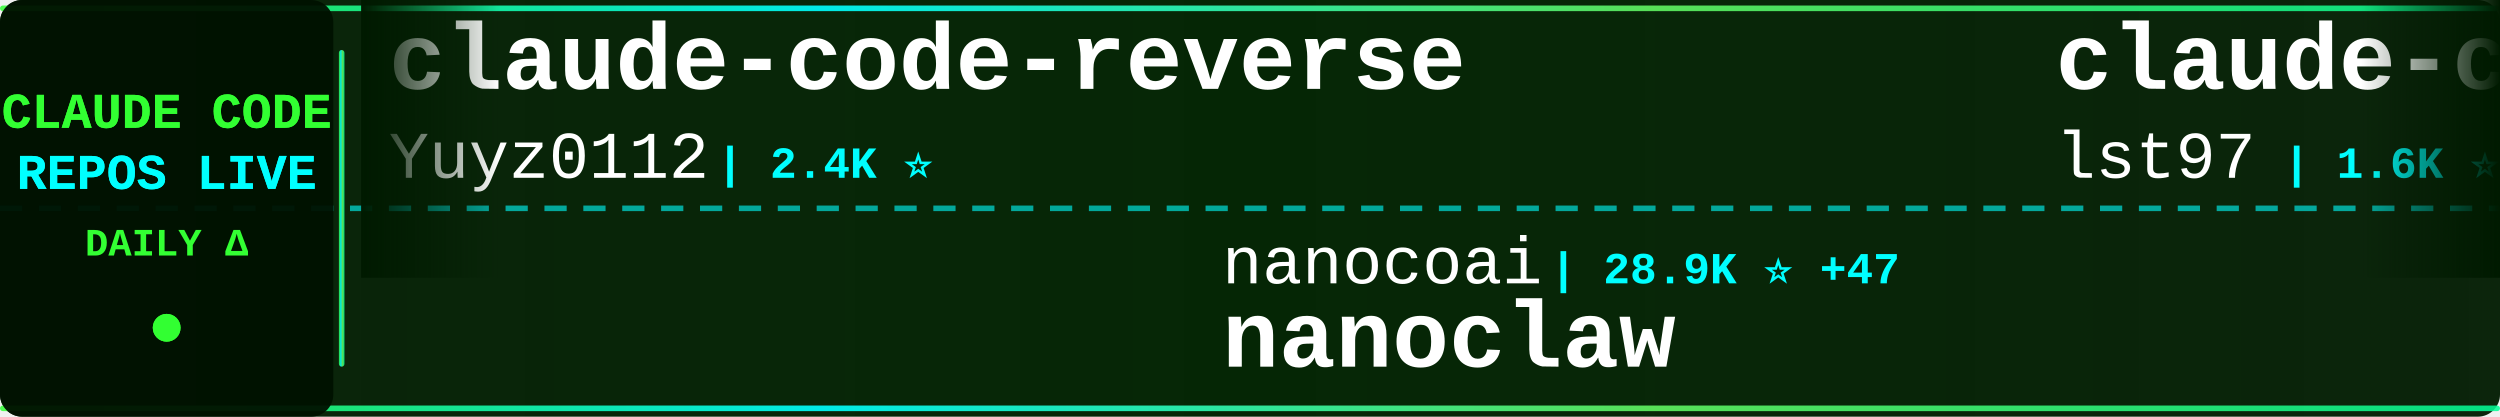
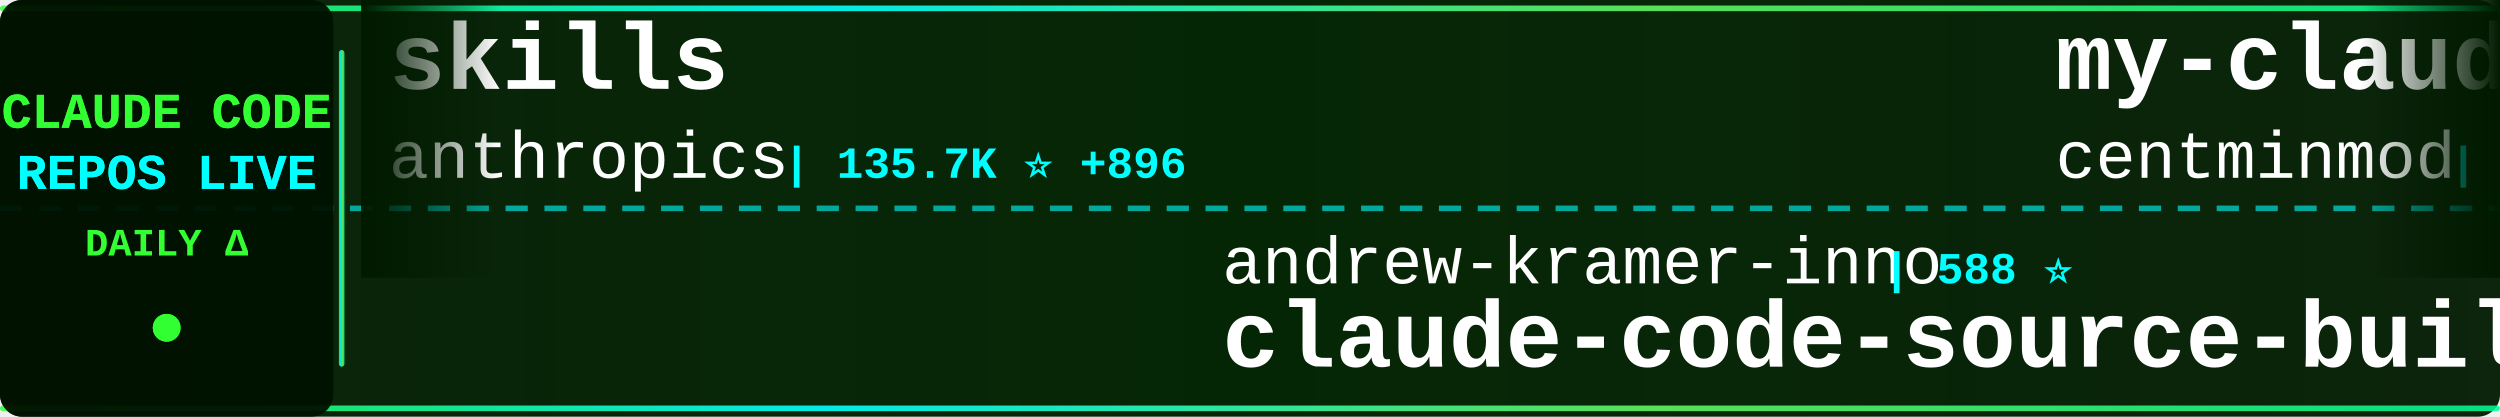
<svg xmlns="http://www.w3.org/2000/svg" width="900" height="150">
  <defs>
    <linearGradient id="tickerBg" x1="0%" y1="0%" x2="100%" y2="0%">
      <stop offset="0%" style="stop-color:#001a00;stop-opacity:0.95" />
      <stop offset="50%" style="stop-color:#002200;stop-opacity:0.98" />
      <stop offset="100%" style="stop-color:#001a00;stop-opacity:0.95" />
    </linearGradient>
    <linearGradient id="borderGrad" x1="0%" y1="0%" x2="100%" y2="0%">
      <stop offset="0%" style="stop-color:#33ff33;stop-opacity:0.85">
        <animate attributeName="stop-opacity" values="0.85;1;0.85" dur="2s" repeatCount="indefinite" />
      </stop>
      <stop offset="33%" style="stop-color:#00ffff;stop-opacity:0.9">
        <animate attributeName="stop-opacity" values="0.9;1;0.9" dur="2.2s" repeatCount="indefinite" />
      </stop>
      <stop offset="66%" style="stop-color:#66ff66;stop-opacity:0.85">
        <animate attributeName="stop-opacity" values="0.85;1;0.85" dur="1.8s" repeatCount="indefinite" />
      </stop>
      <stop offset="100%" style="stop-color:#00ff99;stop-opacity:0.85">
        <animate attributeName="stop-opacity" values="0.85;1;0.85" dur="2s" repeatCount="indefinite" />
      </stop>
    </linearGradient>
    <filter id="textGlow">
      <feGaussianBlur stdDeviation="0.1" result="coloredBlur" />
      <feMerge>
        <feMergeNode in="coloredBlur" />
        <feMergeNode in="SourceGraphic" />
      </feMerge>
    </filter>
    <filter id="metricGlow">
      <feGaussianBlur stdDeviation="0.2" result="coloredBlur" />
      <feMerge>
        <feMergeNode in="coloredBlur" />
        <feMergeNode in="SourceGraphic" />
      </feMerge>
    </filter>
    <linearGradient id="leftFade" x1="0%" y1="0%" x2="100%" y2="0%">
      <stop offset="0%" style="stop-color:#001a00;stop-opacity:1" />
      <stop offset="100%" style="stop-color:#001a00;stop-opacity:0" />
    </linearGradient>
    <linearGradient id="rightFade" x1="0%" y1="0%" x2="100%" y2="0%">
      <stop offset="0%" style="stop-color:#001a00;stop-opacity:0" />
      <stop offset="100%" style="stop-color:#001a00;stop-opacity:1" />
    </linearGradient>
  </defs>
  <rect width="900" height="150" fill="url(#tickerBg)" rx="8" />
  <rect x="0" y="2" width="900" height="2" fill="url(#borderGrad)" rx="1" />
  <rect x="0" y="146" width="900" height="2" fill="url(#borderGrad)" rx="1" />
  <line x1="0" y1="75" x2="900" y2="75" stroke="#00ffff" stroke-width="2" stroke-dasharray="8 6" opacity="0.6" />
  <rect x="0" y="0" width="120" height="150" fill="#001100" opacity="0.95" rx="8" />
  <text x="60" y="46" font-family="'Courier New', monospace" font-size="18" font-weight="bold" fill="#33ff33" text-anchor="middle" filter="url(#textGlow)">
    CLAUDE CODE
  </text>
  <text x="60" y="68" font-family="'Courier New', monospace" font-size="18" font-weight="bold" fill="#00ffff" text-anchor="middle" filter="url(#textGlow)">
    REPOS LIVE
  </text>
  <text x="60" y="92" font-family="'Courier New', monospace" font-size="14" font-weight="bold" fill="#33ff33" text-anchor="middle">
    DAILY Δ
  </text>
  <circle cx="60" cy="118" r="5" fill="#33ff33" filter="url(#metricGlow)">
    <animate attributeName="r" values="4;6;4" dur="1.5s" repeatCount="indefinite" />
    <animate attributeName="opacity" values="0.6;1;0.6" dur="1.5s" repeatCount="indefinite" />
  </circle>
  <rect x="122" y="18" width="2" height="114" fill="url(#borderGrad)" rx="1" />
  <clipPath id="tickerClip">
    <rect x="130" y="0" width="770" height="150" />
  </clipPath>
  <g clip-path="url(#tickerClip)">
    <g id="tickerItems">
      <animateTransform attributeName="transform" attributeType="XML" type="translate" from="0 0" to="-3000 0" dur="54s" repeatCount="indefinite" />
      <g transform="translate(0, 0)">
-         <text x="140" y="32" font-family="'Courier New', monospace" font-size="34" font-weight="bold" fill="#ffffff">claude-code-reverse</text>
-         <text x="140" y="64" font-family="'Courier New', monospace" font-size="24" font-weight="normal" fill="#ffffff" opacity="1.0">Yuyz0112</text>
-         <text x="258" y="64" font-family="'Courier New', monospace" font-size="16" font-weight="bold" fill="#00ffff"> | 2.4K ⭐</text>
+         <text x="140" y="32" font-family="'Courier New', monospace" font-size="34" font-weight="bold" fill="#ffffff">skills</text>
+         <text x="140" y="64" font-family="'Courier New', monospace" font-size="24" font-weight="normal" fill="#ffffff" opacity="1.0">anthropics</text>
+         <text x="282" y="64" font-family="'Courier New', monospace" font-size="16" font-weight="bold" fill="#00ffff"> | 135.7K ⭐ +896</text>
      </g>
      <g transform="translate(300, 0)">
-         <text x="140" y="102" font-family="'Courier New', monospace" font-size="24" font-weight="normal" fill="#ffffff" opacity="1.0">nanocoai</text>
-         <text x="258" y="102" font-family="'Courier New', monospace" font-size="16" font-weight="bold" fill="#00ffff"> | 28.9K ⭐ +47</text>
-         <text x="140" y="132" font-family="'Courier New', monospace" font-size="34" font-weight="bold" fill="#ffffff">nanoclaw</text>
+         <text x="140" y="102" font-family="'Courier New', monospace" font-size="24" font-weight="normal" fill="#ffffff" opacity="1.0">andrew-kramer-inno</text>
+         <text x="378" y="102" font-family="'Courier New', monospace" font-size="16" font-weight="bold" fill="#00ffff"> | 588 ⭐</text>
+         <text x="140" y="132" font-family="'Courier New', monospace" font-size="34" font-weight="bold" fill="#ffffff">claude-code-source-build</text>
      </g>
      <g transform="translate(600, 0)">
-         <text x="140" y="32" font-family="'Courier New', monospace" font-size="34" font-weight="bold" fill="#ffffff">claude-code-sub-agents</text>
-         <text x="140" y="64" font-family="'Courier New', monospace" font-size="24" font-weight="normal" fill="#ffffff" opacity="1.0">lst97</text>
-         <text x="222" y="64" font-family="'Courier New', monospace" font-size="16" font-weight="bold" fill="#00ffff"> | 1.6K ⭐</text>
+         <text x="140" y="32" font-family="'Courier New', monospace" font-size="34" font-weight="bold" fill="#ffffff">my-claude-code-setup</text>
+         <text x="140" y="64" font-family="'Courier New', monospace" font-size="24" font-weight="normal" fill="#ffffff" opacity="1.0">centminmod</text>
+         <text x="282" y="64" font-family="'Courier New', monospace" font-size="16" font-weight="bold" fill="#00ffff"> | 2.3K ⭐ +1</text>
      </g>
      <g transform="translate(900, 0)">
-         <text x="140" y="102" font-family="'Courier New', monospace" font-size="24" font-weight="normal" fill="#ffffff" opacity="1.0">fuergaosi233</text>
-         <text x="306" y="102" font-family="'Courier New', monospace" font-size="16" font-weight="bold" fill="#00ffff"> | 2.6K ⭐ +2</text>
-         <text x="140" y="132" font-family="'Courier New', monospace" font-size="34" font-weight="bold" fill="#ffffff">claude-code-proxy</text>
+         <text x="140" y="102" font-family="'Courier New', monospace" font-size="24" font-weight="normal" fill="#ffffff" opacity="1.0">ChrisWiles</text>
+         <text x="282" y="102" font-family="'Courier New', monospace" font-size="16" font-weight="bold" fill="#00ffff"> | 5.9K ⭐ +2</text>
+         <text x="140" y="132" font-family="'Courier New', monospace" font-size="34" font-weight="bold" fill="#ffffff">claude-code-showcase</text>
      </g>
      <g transform="translate(1200, 0)">
-         <text x="140" y="32" font-family="'Courier New', monospace" font-size="34" font-weight="bold" fill="#ffffff">claude-code-source</text>
-         <text x="140" y="64" font-family="'Courier New', monospace" font-size="24" font-weight="normal" fill="#ffffff" opacity="1.0">AprilNEA</text>
-         <text x="258" y="64" font-family="'Courier New', monospace" font-size="16" font-weight="bold" fill="#00ffff"> | 381 ⭐ +2</text>
+         <text x="140" y="32" font-family="'Courier New', monospace" font-size="34" font-weight="bold" fill="#ffffff">claude-code-my-workflow</text>
+         <text x="140" y="64" font-family="'Courier New', monospace" font-size="24" font-weight="normal" fill="#ffffff" opacity="1.0">pedrohcgs</text>
+         <text x="270" y="64" font-family="'Courier New', monospace" font-size="16" font-weight="bold" fill="#00ffff"> | 1.1K ⭐ +6</text>
      </g>
      <g transform="translate(1500, 0)">
-         <text x="140" y="102" font-family="'Courier New', monospace" font-size="24" font-weight="normal" fill="#ffffff" opacity="1.0">Cranot</text>
-         <text x="234" y="102" font-family="'Courier New', monospace" font-size="16" font-weight="bold" fill="#00ffff"> | 2.7K ⭐ +4</text>
-         <text x="140" y="132" font-family="'Courier New', monospace" font-size="34" font-weight="bold" fill="#ffffff">claude-code-guide</text>
+         <text x="140" y="102" font-family="'Courier New', monospace" font-size="24" font-weight="normal" fill="#ffffff" opacity="1.0">LING71671</text>
+         <text x="270" y="102" font-family="'Courier New', monospace" font-size="16" font-weight="bold" fill="#00ffff"> | 834 ⭐ +5</text>
+         <text x="140" y="132" font-family="'Courier New', monospace" font-size="34" font-weight="bold" fill="#ffffff">Open-ClaudeCode</text>
      </g>
      <g transform="translate(1800, 0)">
+         <text x="140" y="32" font-family="'Courier New', monospace" font-size="34" font-weight="bold" fill="#ffffff">claude-code-proxy</text>
+         <text x="140" y="64" font-family="'Courier New', monospace" font-size="24" font-weight="normal" fill="#ffffff" opacity="1.0">fuergaosi233</text>
+         <text x="306" y="64" font-family="'Courier New', monospace" font-size="16" font-weight="bold" fill="#00ffff"> | 2.6K ⭐ +2</text>
+       </g>
+       <g transform="translate(2100, 0)">
+         <text x="140" y="102" font-family="'Courier New', monospace" font-size="24" font-weight="normal" fill="#ffffff" opacity="1.0">Hyper66666</text>
+         <text x="282" y="102" font-family="'Courier New', monospace" font-size="16" font-weight="bold" fill="#00ffff"> | 214 ⭐</text>
+         <text x="140" y="132" font-family="'Courier New', monospace" font-size="34" font-weight="bold" fill="#ffffff">claude-code-sourcemap</text>
+       </g>
+       <g transform="translate(2400, 0)">
+         <text x="140" y="32" font-family="'Courier New', monospace" font-size="34" font-weight="bold" fill="#ffffff">claude-code-spec-workflo...</text>
+         <text x="140" y="64" font-family="'Courier New', monospace" font-size="24" font-weight="normal" fill="#ffffff" opacity="1.0">Pimzino</text>
+         <text x="246" y="64" font-family="'Courier New', monospace" font-size="16" font-weight="bold" fill="#00ffff"> | 3.7K ⭐ +2</text>
+       </g>
+       <g transform="translate(2700, 0)">
+         <text x="140" y="102" font-family="'Courier New', monospace" font-size="24" font-weight="normal" fill="#ffffff" opacity="1.0">shareAI-lab</text>
+         <text x="294" y="102" font-family="'Courier New', monospace" font-size="16" font-weight="bold" fill="#00ffff"> | 60.8K ⭐ +149</text>
+         <text x="140" y="132" font-family="'Courier New', monospace" font-size="34" font-weight="bold" fill="#ffffff">learn-claude-code</text>
+       </g>
+       <g transform="translate(3000, 0)">
+         <text x="140" y="32" font-family="'Courier New', monospace" font-size="34" font-weight="bold" fill="#ffffff">skills</text>
+         <text x="140" y="64" font-family="'Courier New', monospace" font-size="24" font-weight="normal" fill="#ffffff" opacity="1.0">anthropics</text>
+         <text x="282" y="64" font-family="'Courier New', monospace" font-size="16" font-weight="bold" fill="#00ffff"> | 135.7K ⭐ +896</text>
+       </g>
+       <g transform="translate(3300, 0)">
+         <text x="140" y="102" font-family="'Courier New', monospace" font-size="24" font-weight="normal" fill="#ffffff" opacity="1.0">andrew-kramer-inno</text>
+         <text x="378" y="102" font-family="'Courier New', monospace" font-size="16" font-weight="bold" fill="#00ffff"> | 588 ⭐</text>
+         <text x="140" y="132" font-family="'Courier New', monospace" font-size="34" font-weight="bold" fill="#ffffff">claude-code-source-build</text>
+       </g>
+       <g transform="translate(3600, 0)">
        <text x="140" y="32" font-family="'Courier New', monospace" font-size="34" font-weight="bold" fill="#ffffff">my-claude-code-setup</text>
        <text x="140" y="64" font-family="'Courier New', monospace" font-size="24" font-weight="normal" fill="#ffffff" opacity="1.0">centminmod</text>
-         <text x="282" y="64" font-family="'Courier New', monospace" font-size="16" font-weight="bold" fill="#00ffff"> | 2.3K ⭐</text>
-       </g>
-       <g transform="translate(2100, 0)">
-         <text x="140" y="102" font-family="'Courier New', monospace" font-size="24" font-weight="normal" fill="#ffffff" opacity="1.0">ponponon</text>
-         <text x="258" y="102" font-family="'Courier New', monospace" font-size="16" font-weight="bold" fill="#00ffff"> | 2.2K ⭐ +3</text>
-         <text x="140" y="132" font-family="'Courier New', monospace" font-size="34" font-weight="bold" fill="#ffffff">claude_code_src</text>
-       </g>
-       <g transform="translate(2400, 0)">
-         <text x="140" y="32" font-family="'Courier New', monospace" font-size="34" font-weight="bold" fill="#ffffff">Claude-Code-Source-Study</text>
-         <text x="140" y="64" font-family="'Courier New', monospace" font-size="24" font-weight="normal" fill="#ffffff" opacity="1.0">luyao618</text>
-         <text x="258" y="64" font-family="'Courier New', monospace" font-size="16" font-weight="bold" fill="#00ffff"> | 1.4K ⭐ +4</text>
-       </g>
-       <g transform="translate(2700, 0)">
-         <text x="140" y="102" font-family="'Courier New', monospace" font-size="24" font-weight="normal" fill="#ffffff" opacity="1.0">liuup</text>
-         <text x="222" y="102" font-family="'Courier New', monospace" font-size="16" font-weight="bold" fill="#00ffff"> | 2.5K ⭐ +24</text>
-         <text x="140" y="132" font-family="'Courier New', monospace" font-size="34" font-weight="bold" fill="#ffffff">claude-code-analysis</text>
-       </g>
-       <g transform="translate(3000, 0)">
-         <text x="140" y="32" font-family="'Courier New', monospace" font-size="34" font-weight="bold" fill="#ffffff">claude-code-reverse</text>
-         <text x="140" y="64" font-family="'Courier New', monospace" font-size="24" font-weight="normal" fill="#ffffff" opacity="1.0">Yuyz0112</text>
-         <text x="258" y="64" font-family="'Courier New', monospace" font-size="16" font-weight="bold" fill="#00ffff"> | 2.4K ⭐</text>
-       </g>
-       <g transform="translate(3300, 0)">
-         <text x="140" y="102" font-family="'Courier New', monospace" font-size="24" font-weight="normal" fill="#ffffff" opacity="1.0">nanocoai</text>
-         <text x="258" y="102" font-family="'Courier New', monospace" font-size="16" font-weight="bold" fill="#00ffff"> | 28.9K ⭐ +47</text>
-         <text x="140" y="132" font-family="'Courier New', monospace" font-size="34" font-weight="bold" fill="#ffffff">nanoclaw</text>
-       </g>
-       <g transform="translate(3600, 0)">
-         <text x="140" y="32" font-family="'Courier New', monospace" font-size="34" font-weight="bold" fill="#ffffff">claude-code-sub-agents</text>
-         <text x="140" y="64" font-family="'Courier New', monospace" font-size="24" font-weight="normal" fill="#ffffff" opacity="1.0">lst97</text>
-         <text x="222" y="64" font-family="'Courier New', monospace" font-size="16" font-weight="bold" fill="#00ffff"> | 1.6K ⭐</text>
+         <text x="282" y="64" font-family="'Courier New', monospace" font-size="16" font-weight="bold" fill="#00ffff"> | 2.3K ⭐ +1</text>
      </g>
      <g transform="translate(3900, 0)">
-         <text x="140" y="102" font-family="'Courier New', monospace" font-size="24" font-weight="normal" fill="#ffffff" opacity="1.0">fuergaosi233</text>
-         <text x="306" y="102" font-family="'Courier New', monospace" font-size="16" font-weight="bold" fill="#00ffff"> | 2.6K ⭐ +2</text>
-         <text x="140" y="132" font-family="'Courier New', monospace" font-size="34" font-weight="bold" fill="#ffffff">claude-code-proxy</text>
+         <text x="140" y="102" font-family="'Courier New', monospace" font-size="24" font-weight="normal" fill="#ffffff" opacity="1.0">ChrisWiles</text>
+         <text x="282" y="102" font-family="'Courier New', monospace" font-size="16" font-weight="bold" fill="#00ffff"> | 5.9K ⭐ +2</text>
+         <text x="140" y="132" font-family="'Courier New', monospace" font-size="34" font-weight="bold" fill="#ffffff">claude-code-showcase</text>
      </g>
    </g>
  </g>
  <rect x="130" y="0" width="50" height="100" fill="url(#leftFade)" />
  <rect x="850" y="0" width="50" height="100" fill="url(#rightFade)" />
</svg>
